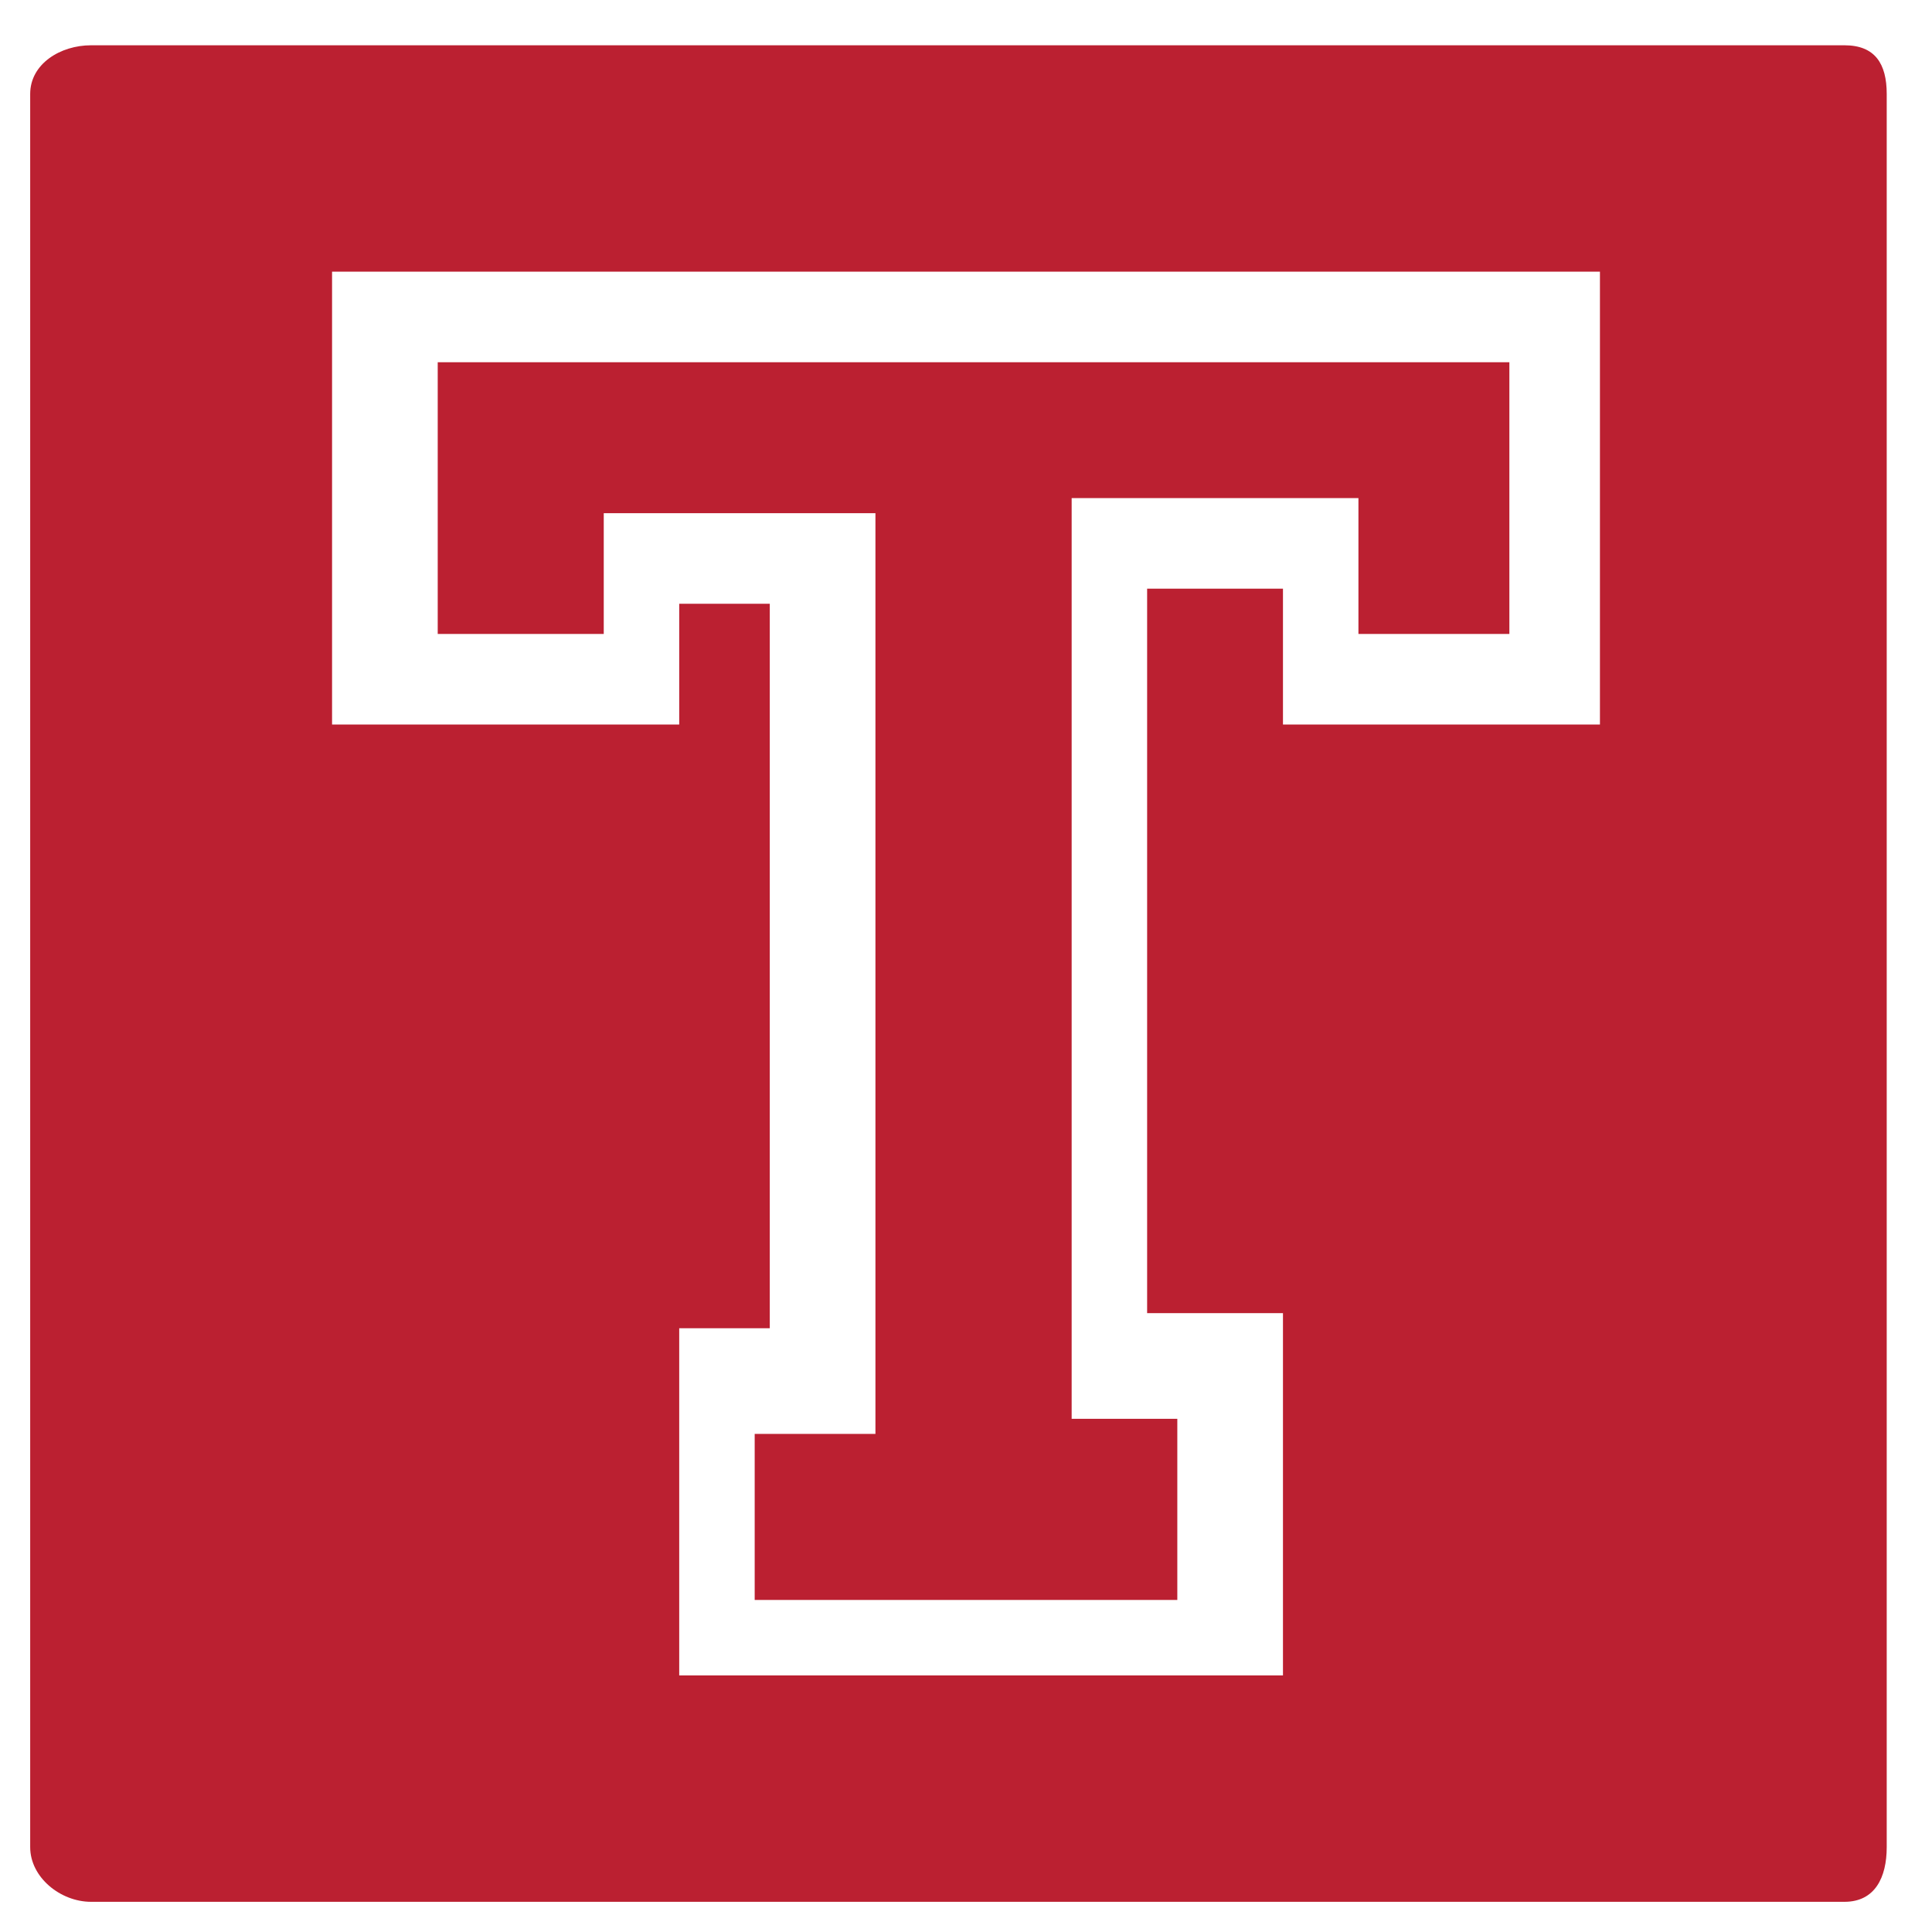
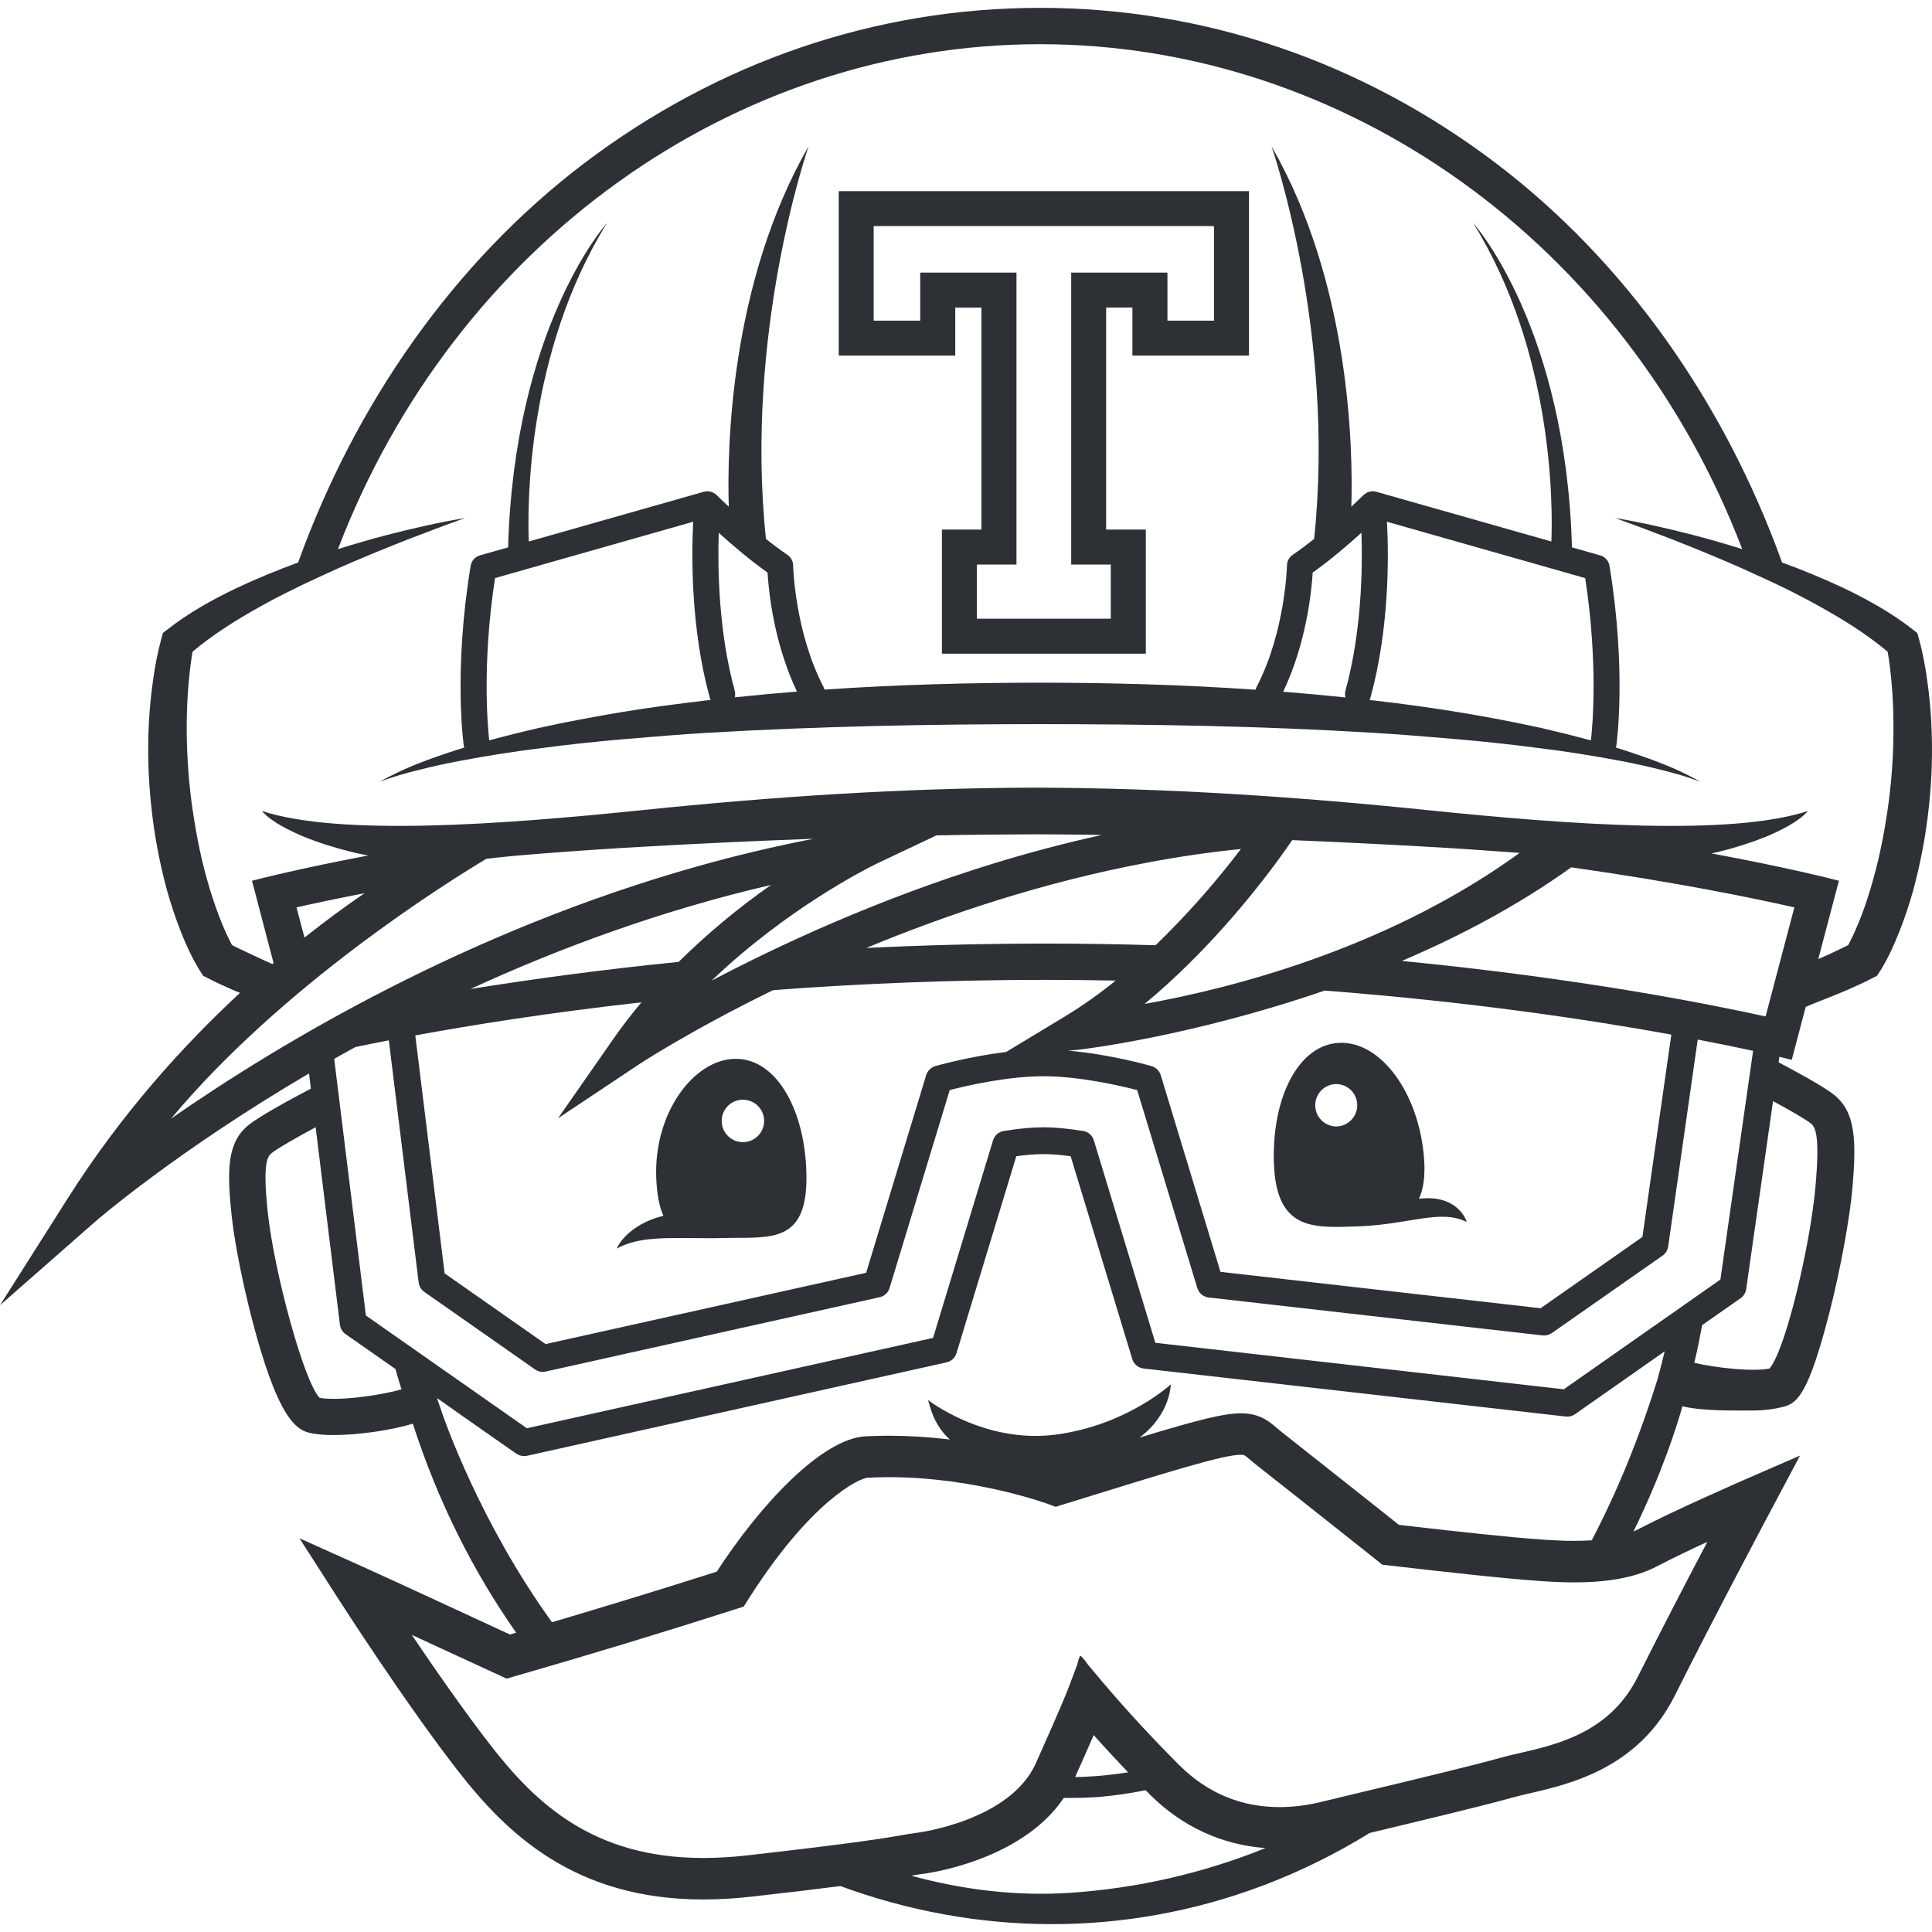
- <svg xmlns="http://www.w3.org/2000/svg" viewBox="0 0 128 128">
-   <path fill="#BB2031" d="M40 34h18v61h-8v11h28V94h-7V33h19v9h10V24H29v18h11zm82.2-31H6.031C4.005 3 2 4.226 2 6.225v116.154c0 2 2.005 3.621 4.031 3.621H122.2c2.026 0 2.8-1.621 2.8-3.621V6.225C125 4.226 124.226 3 122.2 3zM106 48H85v-9h-9v48h9v24H45V88h6V40h-6v8H22V18h84v30z" />
+ <svg xmlns="http://www.w3.org/2000/svg" xml:space="preserve" viewBox="0 0 128 128">
+   <path fill="#2d3136" d="M68.91.52c-10.884 0-21.334 3.566-30.22 10.308-8.595 6.524-15.134 15.884-18.938 26.44a50.419 50.419 0 0 0-4.04 1.673c-1.61.772-3.193 1.642-4.661 2.795l-.26.203-.098.362a20.42 20.42 0 0 0-.332 1.422c-.092.46-.162.924-.228 1.388a33.111 33.111 0 0 0-.27 2.787 34.976 34.976 0 0 0 .166 5.588 35.05 35.05 0 0 0 1.037 5.508c.256.905.55 1.8.899 2.688a18.312 18.312 0 0 0 .9 1.98l.186.328c.07.12.116.208.222.367l.19.293.295.15c.314.163.572.286.857.419l.832.375c.153.063.297.125.453.187-3.77 3.49-7.87 8.02-11.418 13.623L0 86.474l6.293-5.523c.106-.093 5.382-4.663 14.182-9.834l.12 1.012c-.573.297-3.342 1.752-4.163 2.437-1.362 1.134-1.428 2.889-1.063 6.166.185 1.68.818 4.94 1.666 7.928 1.461 5.146 2.533 6.055 3.475 6.27.423.1.975.146 1.59.146 1.683 0 3.847-.328 5.252-.752 1.653 5.139 3.993 9.778 6.845 13.846l-.412.12c-1.716-.796-7.713-3.573-9.73-4.481l-4.215-1.895 2.494 3.889c.182.28 4.482 6.99 7.998 11.51 3.284 4.22 7.783 8.533 16.271 8.533a28.9 28.9 0 0 0 3.192-.188c2.534-.288 4.436-.515 5.883-.701 8.91 3.274 18.737 3.473 28.06-.059a40.971 40.971 0 0 0 7.01-3.462c.043-.006.086-.018.127-.028 3.468-.834 7.401-1.772 9.344-2.318.315-.086.702-.177 1.11-.274 2.706-.622 7.228-1.671 9.64-6.496 2.429-4.87 6.394-12.328 6.437-12.404l1.85-3.479-3.611 1.569c-.193.086-4.764 2.079-7.143 3.328-.086.046-.183.086-.28.133 1.929-3.936 2.904-7.089 3.245-8.297 1.328.321 3.304.281 4.754.281a8.26 8.26 0 0 0 1.926-.244c.94-.24 1.668-.865 3.04-6.176.795-3.085 1.37-6.446 1.526-8.172.305-3.362.207-5.16-1.168-6.297-.683-.563-2.687-1.646-3.707-2.18l.049-.366c.52.124.799.197.822.203l.924-3.512a40.773 40.773 0 0 1 1.064-.432 56.403 56.403 0 0 0 1.676-.681l.832-.375c.286-.133.543-.256.858-.418l.294-.153.19-.29c.103-.16.156-.249.222-.368l.182-.328c.123-.222.231-.438.334-.656a24.543 24.543 0 0 0 .57-1.326c.349-.888.643-1.781.899-2.686.49-1.82.84-3.656 1.035-5.508.209-1.856.26-3.725.166-5.59a30.734 30.734 0 0 0-.268-2.785 21.03 21.03 0 0 0-.228-1.388c-.093-.47-.187-.908-.332-1.422l-.1-.36-.257-.203c-1.468-1.153-3.053-2.025-4.663-2.797a50.105 50.105 0 0 0-4.04-1.675c-3.802-10.553-10.343-19.914-18.938-26.438C90.243 4.085 79.795.52 68.91.52Zm-.002 2.408c20.234 0 38.77 13.192 46.52 33.453a66.943 66.943 0 0 0-3.291-.947c-1.692-.435-3.404-.829-5.13-1.114.822.3 1.645.596 2.456.91.815.302 1.626.62 2.432.946 1.61.649 3.215 1.317 4.775 2.053a51.564 51.564 0 0 1 4.582 2.343c1.359.783 2.66 1.64 3.81 2.608.05.29.1.61.137.912.053.427.099.854.135 1.285.073.861.107 1.73.113 2.598a37.843 37.843 0 0 1-.32 5.191c-.235 1.723-.554 3.437-1.022 5.09a27.02 27.02 0 0 1-.79 2.434c-.154.398-.318.785-.49 1.164a13.383 13.383 0 0 1-.27.552l-.106.21a15.467 15.467 0 0 1-.388.19l-.772.368c-.271.126-.549.246-.824.369l1.367-5.19c-.318-.086-3.307-.86-8.44-1.812a24.213 24.213 0 0 0 .475-.105 23.653 23.653 0 0 0 3.139-1.002 14.676 14.676 0 0 0 1.478-.715c.474-.272.94-.58 1.301-.99-5.14 1.68-15.768.917-25.22-.057-8.636-.892-17.299-1.469-26.003-1.488-8.704.02-17.36.596-26.002 1.488-9.447.973-20.072 1.736-25.214.057.36.41.828.718 1.302.99.474.269.973.5 1.477.715 1.017.41 2.071.737 3.135 1.002.373.09.759.172 1.136.242-4.681.89-7.4 1.593-7.7 1.676l1.427 5.447a.969.969 0 0 1-.078.072c-.49-.219-1.085-.5-1.516-.7l-.771-.366a12.696 12.696 0 0 1-.387-.192l-.11-.209a17.802 17.802 0 0 1-.265-.552 17.686 17.686 0 0 1-.486-1.164 26.855 26.855 0 0 1-.797-2.434c-.467-1.653-.782-3.367-1.02-5.09a38.204 38.204 0 0 1-.322-5.191 33.44 33.44 0 0 1 .115-2.598c.034-.43.085-.86.135-1.287a25.638 25.638 0 0 1 .135-.91c1.15-.969 2.453-1.828 3.81-2.61 1.472-.857 3.011-1.625 4.578-2.341 1.565-.736 3.166-1.404 4.776-2.053.809-.325 1.62-.645 2.432-.945.815-.316 1.633-.613 2.459-.91-1.727.284-3.437.679-5.133 1.113-1.1.285-2.198.606-3.287.947C30.14 16.12 48.67 2.928 68.908 2.928ZM53.572 9.69c-5.222 9.09-5.405 20.057-5.289 23.88a29.097 29.097 0 0 1-.806-.774c-.011-.011-.025-.017-.036-.027-.007-.007-.012-.015-.02-.022-.009-.01-.022-.014-.032-.021a1.211 1.211 0 0 0-.114-.07c-.02-.011-.033-.022-.054-.032a.8.8 0 0 0-.143-.049c-.014-.003-.025-.01-.035-.01a.755.755 0 0 0-.19-.017c-.016 0-.033.004-.046.004a1.032 1.032 0 0 0-.145.02l-.027.007-11.602 3.297c-.092-2.368-.14-12.537 5.188-21.111-.186.21-6.151 7.02-6.557 21.5l-1.867.53a.857.857 0 0 0-.615.69c-1.138 6.903-.484 11.729-.453 11.932.007.04.017.075.027.113-.151.048-.3.089-.45.137-1.766.578-3.54 1.194-5.146 2.133.86-.34 1.75-.585 2.64-.805a46.3 46.3 0 0 1 2.692-.588 84.053 84.053 0 0 1 5.44-.85 116.328 116.328 0 0 1 5.468-.59c1.829-.154 3.655-.311 5.487-.417 7.326-.433 14.672-.57 22.021-.575 7.351.008 14.698.122 22.024.573 1.833.107 3.657.262 5.486.416a122.018 122.018 0 0 1 5.469.59c1.822.22 3.634.51 5.44.85.9.171 1.796.364 2.687.591.894.22 1.78.464 2.64.805-1.606-.94-3.38-1.552-5.142-2.13-.152-.048-.3-.091-.453-.136.01-.037.02-.076.027-.117.028-.203.684-5.029-.453-11.932a.864.864 0 0 0-.616-.69l-1.87-.53c-.403-14.48-6.366-21.29-6.551-21.5 5.328 8.573 5.28 18.743 5.187 21.11L91.18 32.58c-.01-.003-.02-.004-.028-.008a1.044 1.044 0 0 0-.146-.02c-.014 0-.028-.003-.045-.003a.73.73 0 0 0-.19.017c-.01 0-.02.006-.03.006a1.195 1.195 0 0 0-.153.053c-.017.01-.033.021-.05.027-.038.025-.076.048-.114.075-.01.007-.021.01-.031.021-.01.007-.014.015-.022.022-.009.01-.025.017-.035.027-.01.01-.32.316-.807.773.117-3.823-.069-14.79-5.287-23.879.11.32 4.252 12.435 2.822 26.014-.467.371-.947.735-1.422 1.055a.876.876 0 0 0-.378.699c0 .045-.101 4.373-2.012 8.055a.88.88 0 0 0-.068.181c-4.754-.327-9.519-.463-14.278-.466-4.758.003-9.525.133-14.279.457a1.192 1.192 0 0 0-.067-.172c-1.911-3.682-2.01-8.01-2.013-8.055a.866.866 0 0 0-.375-.7c-.476-.32-.963-.683-1.426-1.054-1.428-13.579 2.716-25.695 2.826-26.014zm1.996 2.973V23.56h7.72v-3.183h1.734v14.707h-2.618v8.225h13.51v-8.225h-2.63V20.375h1.74v3.184h7.724V12.664Zm2.315 2.314h22.545v6.266h-3.082V18.06h-6.377v19.344h2.623v3.588h-8.873v-3.588h2.625V18.06h-6.377v3.184h-3.084zm-11.957 19.59c-.113 2.224-.168 7.048 1.096 11.648a.94.94 0 0 0 .062.156c-.13.018-.257.028-.389.045-1.842.223-3.685.458-5.521.764-1.832.31-3.662.647-5.477 1.049a88.817 88.817 0 0 0-3.283.822c-.089-.777-.5-5.004.383-10.752zm45.965 0 13.132 3.734c.884 5.755.469 9.98.38 10.752a93.438 93.438 0 0 0-3.28-.82c-3.634-.798-7.31-1.39-11.002-1.813-.127-.017-.257-.028-.387-.041.028-.055.048-.11.065-.164 1.262-4.6 1.21-9.425 1.092-11.649zm-1.692.728c.08 2.32.022 6.525-1.058 10.46a.856.856 0 0 0 0 .452 172.326 172.326 0 0 0-4.127-.379c1.543-3.234 1.882-6.679 1.955-7.893 1.185-.842 2.364-1.853 3.23-2.64zm-42.58.002c.866.787 2.043 1.796 3.233 2.639.071 1.212.408 4.65 1.949 7.882a161.976 161.976 0 0 0-4.123.383.849.849 0 0 0 0-.443c-1.08-3.93-1.135-8.137-1.059-10.461zm20.942 19.978h.003c1.479.004 2.96.018 4.438.041a92.374 92.374 0 0 0-7.201 1.9c-7.685 2.367-14.213 5.419-18.656 7.755 4.956-4.741 10.225-7.4 10.828-7.694l.054-.03 4.014-1.901a352.183 352.183 0 0 1 6.52-.07zm-14.659.295a96.091 96.091 0 0 0-7.56 1.79c-15.39 4.307-27.853 11.78-35.008 16.751 7.363-8.803 18.087-15.536 20.883-17.209.304-.04.603-.074.908-.103 1.064-.117 2.131-.2 3.205-.283a319.45 319.45 0 0 1 6.442-.428 561.822 561.822 0 0 1 11.13-.518zm31.71.09c2.915.122 5.832.262 8.747.428 2.102.118 4.193.26 6.288.416.006 0 .015.004.021.008-.212.148-.426.308-.64.46-8.573 5.982-18.481 8.516-24.194 9.54 4.036-3.34 7.183-7.28 8.77-9.428.494-.675.838-1.172 1.007-1.424zm-3.397.588a44.275 44.275 0 0 1-.668.858 55.569 55.569 0 0 1-4.988 5.519 246.38 246.38 0 0 0-7.297-.111c-4.136 0-8.1.108-11.868.29 5.318-2.206 11.71-4.36 18.631-5.656a71.798 71.798 0 0 1 6.19-.9zm21.88 1.215c6.932.981 12.022 2.028 14.786 2.654l-1.906 7.225c-3.893-.858-12.45-2.545-24.098-3.678 3.807-1.623 7.68-3.656 11.219-6.201zm-53.011 1.166a47.575 47.575 0 0 0-6.123 5.1 230.85 230.85 0 0 0-13.799 1.798c5.891-2.71 12.616-5.201 19.922-6.898zm-26.928.547a66.47 66.47 0 0 0-3.982 2.941l-.53-2c1.126-.255 2.647-.58 4.512-.941zm45.106 5.742c1.58 0 3.128.02 4.656.047a30.35 30.35 0 0 1-3.36 2.375l-3.898 2.355c-2.448.299-4.572.905-4.695.938a.72.72 0 0 0-.201.09.895.895 0 0 0-.403.508l-3.976 13.095-21.237 4.723-6.691-4.686L27.514 68.6c3.797-.7 8.88-1.51 14.982-2.192a33.535 33.535 0 0 0-1.892 2.47l-3.635 5.214 5.293-3.527c.078-.057 3.448-2.273 8.959-4.967a240.81 240.81 0 0 1 18.04-.68zm18.494.711c9.675.742 17.573 1.933 22.974 2.916l-1.916 13.406-6.744 4.723-21.209-2.41-3.959-13.033a.901.901 0 0 0-.605-.598c-.132-.04-2.755-.788-5.541-1.027l.51-.038c.44-.03 7.756-.927 16.49-3.939zm24.722 3.244c1.473.282 2.705.54 3.669.748l-2.167 15.153-10.374 7.27-27.061-3.08-4.074-13.411a.879.879 0 0 0-.71-.623c-1.003-.162-1.89-.244-2.628-.244-.746 0-1.626.082-2.633.244a.888.888 0 0 0-.709.623L61.818 88.64l-26.91 5.986-10.666-7.47-2.101-17.005c.457-.258.922-.518 1.392-.777.663-.138 1.405-.29 2.227-.45l1.978 16.048a.891.891 0 0 0 .373.619l7.34 5.139a.868.868 0 0 0 .506.16.964.964 0 0 0 .197-.022l22.125-4.924a.861.861 0 0 0 .221-.08.886.886 0 0 0 .435-.525l3.987-13.12c1.067-.275 3.804-.915 6.213-.915 2.398 0 5.137.64 6.205.916l3.986 13.119a.89.89 0 0 0 .752.623l22.127 2.514a.887.887 0 0 0 .605-.155l7.342-5.134a.907.907 0 0 0 .37-.604zm-23.722.217c-2.747.097-4.507 3.666-4.356 7.984.151 4.315 2.459 4.284 5.205 4.188 3.693-.069 5.72-1.202 7.569-.309-.027-.103-.605-1.838-3.162-1.533.295-.642.426-1.509.334-2.695-.338-4.308-2.843-7.731-5.59-7.635zm-40.033 1.06c-2.75.024-5.41 3.563-5.246 7.877.044 1.124.21 1.935.474 2.52-2.397.601-3.057 2.083-3.094 2.176 1.509-.815 3.216-.695 5.883-.692.286.007.58.005.889-.002.262-.003.526-.008.805-.015 2.75-.027 5.036.234 4.996-4.084-.042-4.317-1.96-7.806-4.707-7.78zm39.767 1.672a1.4 1.4 0 0 1 1.43 1.38 1.408 1.408 0 0 1-1.377 1.429 1.405 1.405 0 0 1-.053-2.809zm-39.38 1.041a1.406 1.406 0 1 1 .069 2.807 1.406 1.406 0 0 1-.07-2.807zm68.359.088c1.08.587 2.189 1.217 2.517 1.492.329.266.583.96.291 4.194-.354 3.963-2.019 10.914-3.05 12.033-1.137.22-3.522-.043-4.977-.38.248-.998.322-1.48.523-2.499l2.545-1.78a.89.89 0 0 0 .371-.603zm-96.557 1.73 1.61 13.089a.888.888 0 0 0 .374.619l3.305 2.312c.126.45.257.902.397 1.346-1.369.402-4.157.788-5.416.566-1.047-1.053-2.997-8.3-3.424-12.146-.345-3.118-.103-3.791.215-4.053.368-.308 1.746-1.093 2.939-1.732zm48.223 1.782c.51 0 1.116.048 1.799.14l4.082 13.44a.887.887 0 0 0 .747.625l1.899.215 26.078 2.967a.91.91 0 0 0 .612-.157l2.62-1.836 2.419-1.697.898-.629a52.65 52.65 0 0 1-.477 1.858c-1.248 3.995-2.718 7.535-4.355 10.658-.361.024-.743.039-1.15.039-1.263 0-2.552-.108-3.979-.236-2.475-.229-6.405-.677-7.644-.823-1.071-.851-4.728-3.757-7.77-6.152-.118-.097-.221-.187-.324-.27-.534-.454-1.143-.97-2.38-.97-1.12 0-2.756.411-6.712 1.607 2.058-1.536 2.07-3.523 2.07-3.523s-2.932 2.722-7.654 3.332c-4.721.605-8.428-2.295-8.428-2.295.156.504.374 1.644 1.444 2.615a34.364 34.364 0 0 0-4.04-.252c-.516 0-1.037.016-1.537.04-2.906.15-6.994 4.541-9.867 8.968a558.838 558.838 0 0 1-10.916 3.35c-4.76-6.597-7.104-13.337-7.34-14.036l.004-.003c-.097-.268-.195-.536-.281-.811l1.22.854v.007l3.026 2.118 1.01.7a.882.882 0 0 0 .512.163c.063 0 .129-.005.195-.018l27.797-6.191a.886.886 0 0 0 .656-.606l3.963-13.05a13.42 13.42 0 0 1 1.803-.141zm13.074 19.92c.225 0 .226 0 .603.322.12.1.252.21.397.328 3.586 2.82 8.023 6.354 8.068 6.387l.307.246.387.043c.051.007 5.115.602 8.107.877 1.497.133 2.85.25 4.227.25 2.316 0 4.11-.348 5.478-1.066a77.815 77.815 0 0 1 3.33-1.614 541.476 541.476 0 0 0-4.607 8.936c-1.83 3.665-5.28 4.467-7.8 5.049-.439.1-.857.194-1.231.3-1.892.53-5.795 1.466-9.24 2.29-.955.228-1.887.451-2.745.66a11.61 11.61 0 0 1-2.709.334c-2.55 0-4.778-.924-6.62-2.75a90.885 90.885 0 0 1-5.06-5.473l-1.021-1.215s-.29-.438-.484-.578l-.012-.01c-.003 0-.004 0-.004-.004-.126.133-.201.563-.201.563l-.621 1.652c-.014.036-.367.97-2.123 4.896-1.703 3.82-7.772 4.605-7.828 4.612-.352.043-.627.093-.975.152-1.027.18-2.936.518-10.348 1.356-.997.113-1.969.17-2.882.17-7.287 0-11.087-3.588-14.102-7.471-1.726-2.217-3.687-5.045-5.22-7.31 2.812 1.292 5.768 2.663 5.818 2.683l.463.215.49-.14a510.23 510.23 0 0 0 14.748-4.481l.472-.153.27-.422c4.139-6.548 7.375-8.085 7.951-8.115a27.17 27.17 0 0 1 1.399-.035c5.757 0 10.56 1.782 10.61 1.799l.442.166.451-.143c7.323-2.27 10.665-3.306 11.815-3.306zm-9.748 18.57a88.84 88.84 0 0 0 2.283 2.469c-.683.102-1.361.189-2.037.242-.437.021-.9.067-1.32.067h-.155a253.519 253.519 0 0 0 1.229-2.778zm3.441 3.654.323.327c2.115 2.094 4.735 3.293 7.617 3.506a42.062 42.062 0 0 1-12.924 2.962c-3.506.236-7.062-.178-10.545-1.132.292-.053.506-.09.764-.12.285-.036 6.532-.852 9.345-5.037l.266.006.693-.006c.468 0 .892-.04 1.338-.056a28.305 28.305 0 0 0 3.123-.45z" />
</svg>
